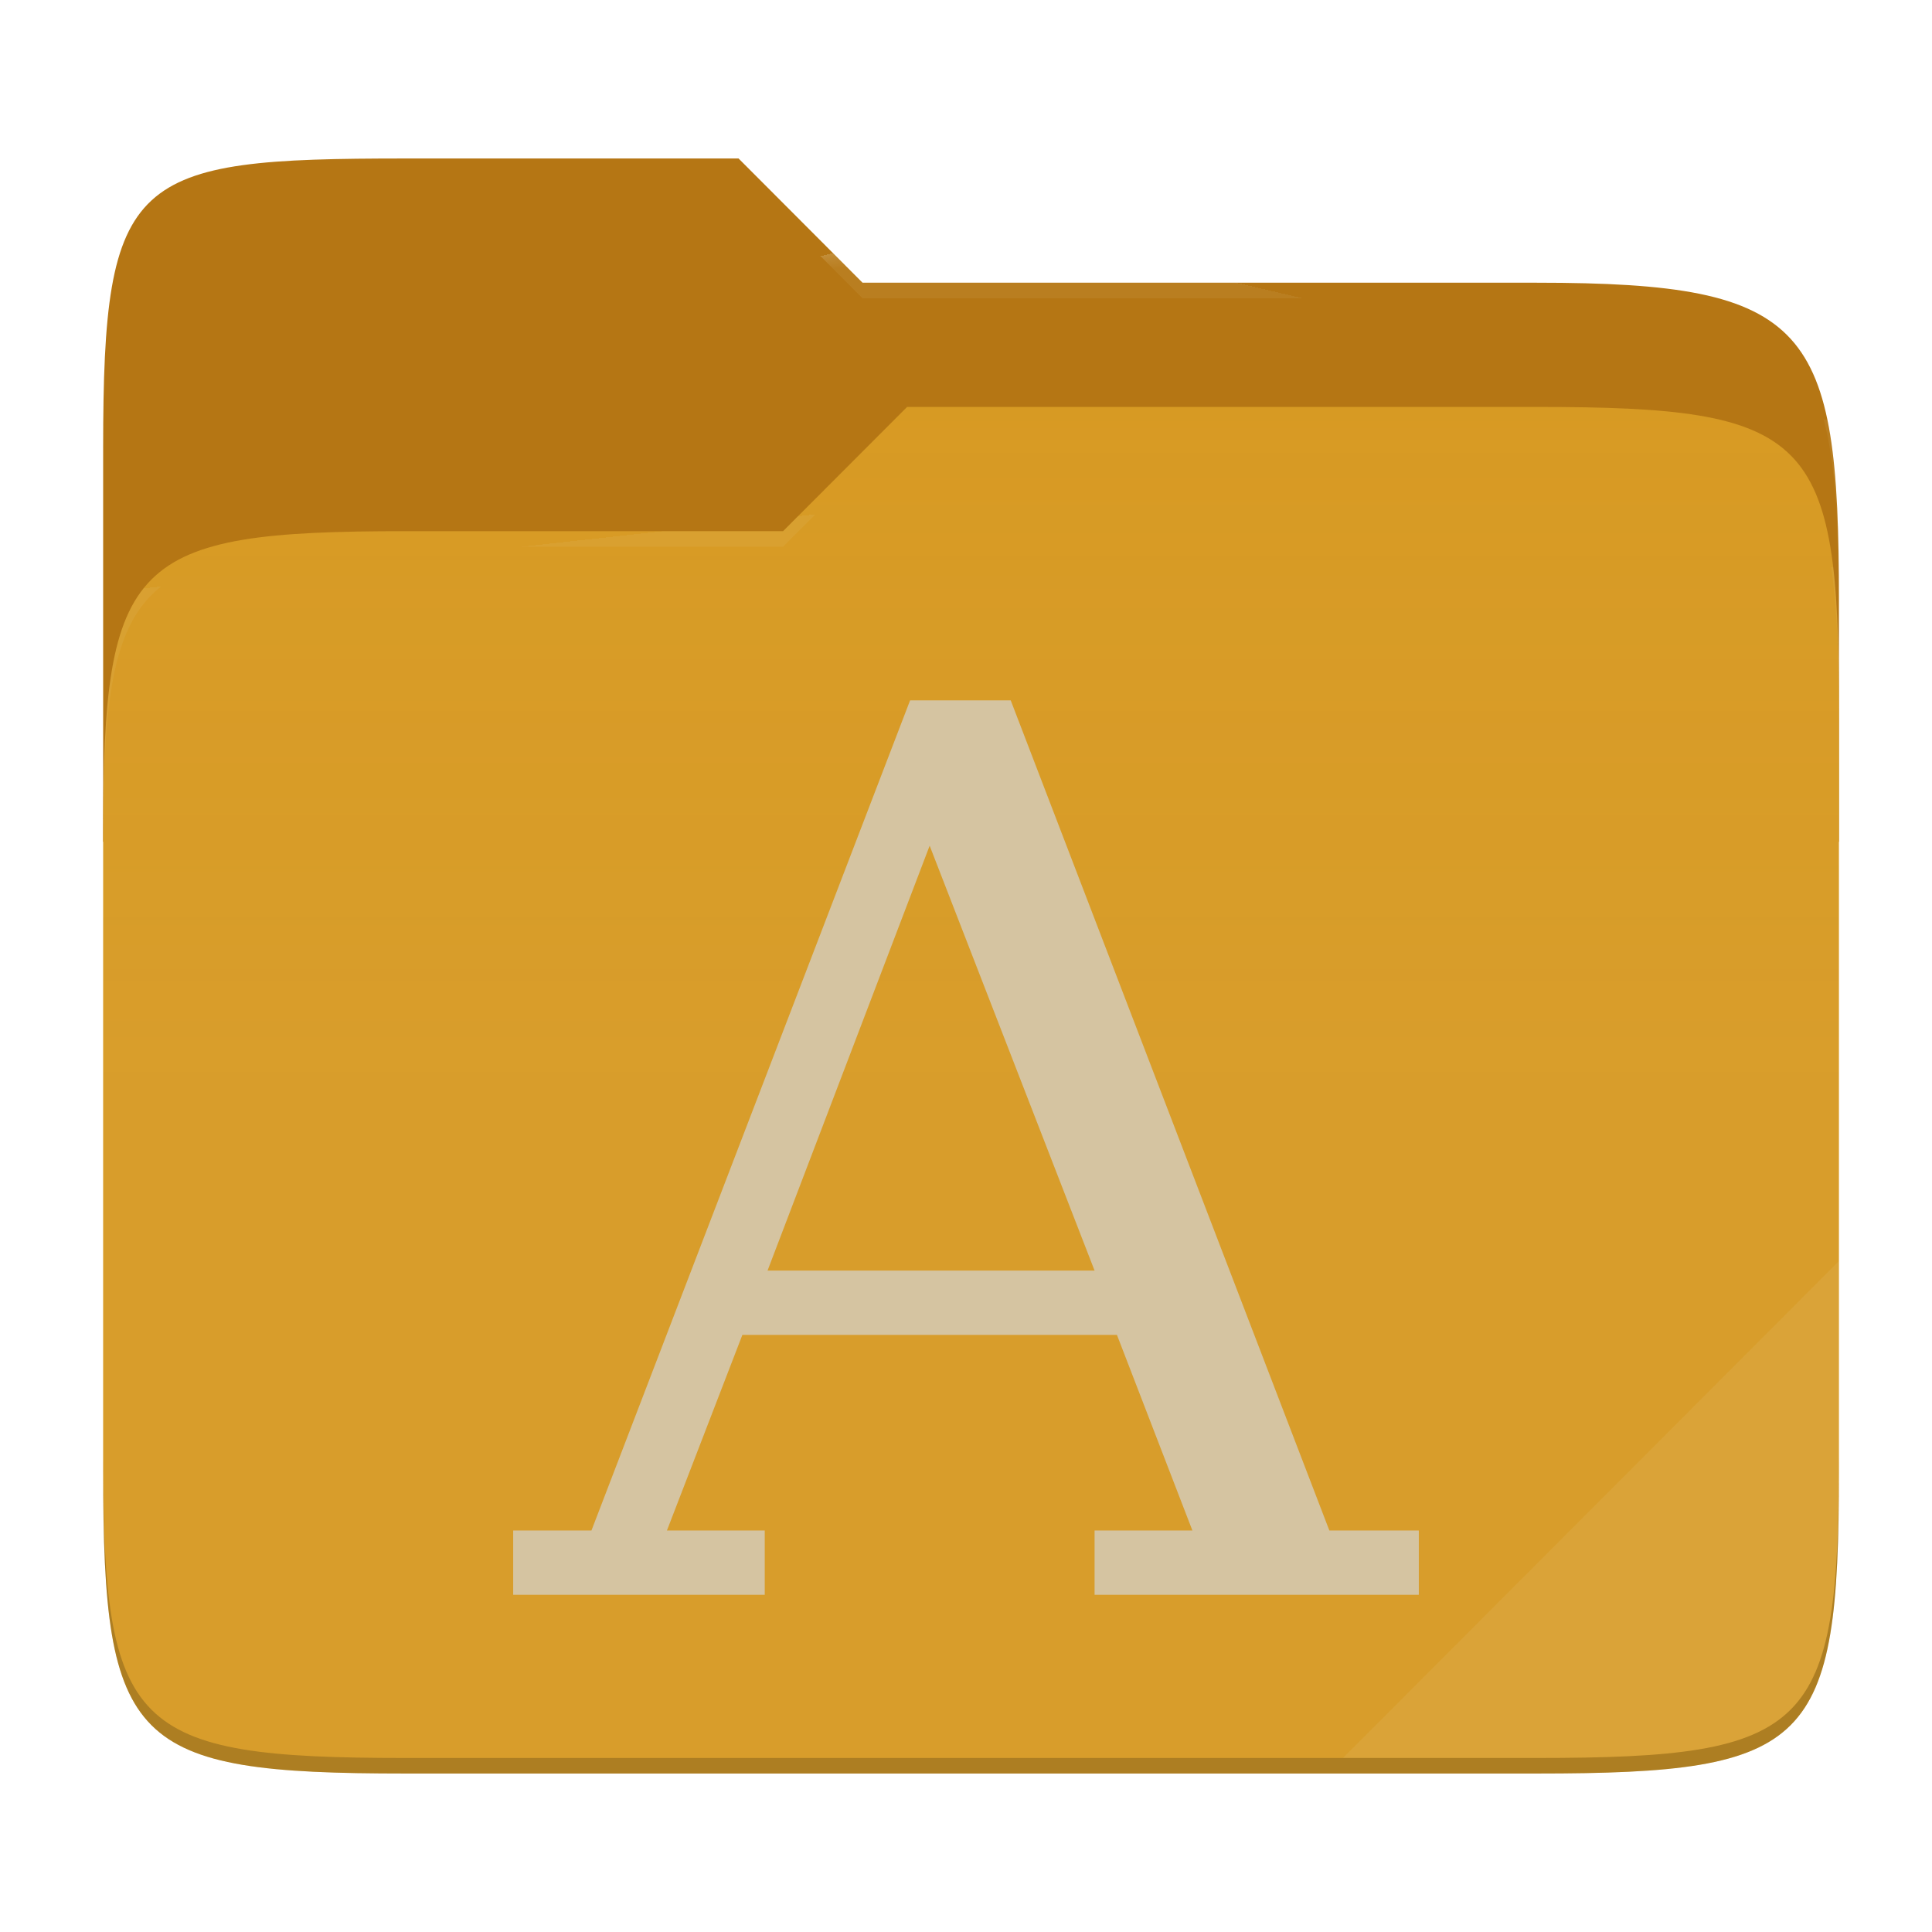
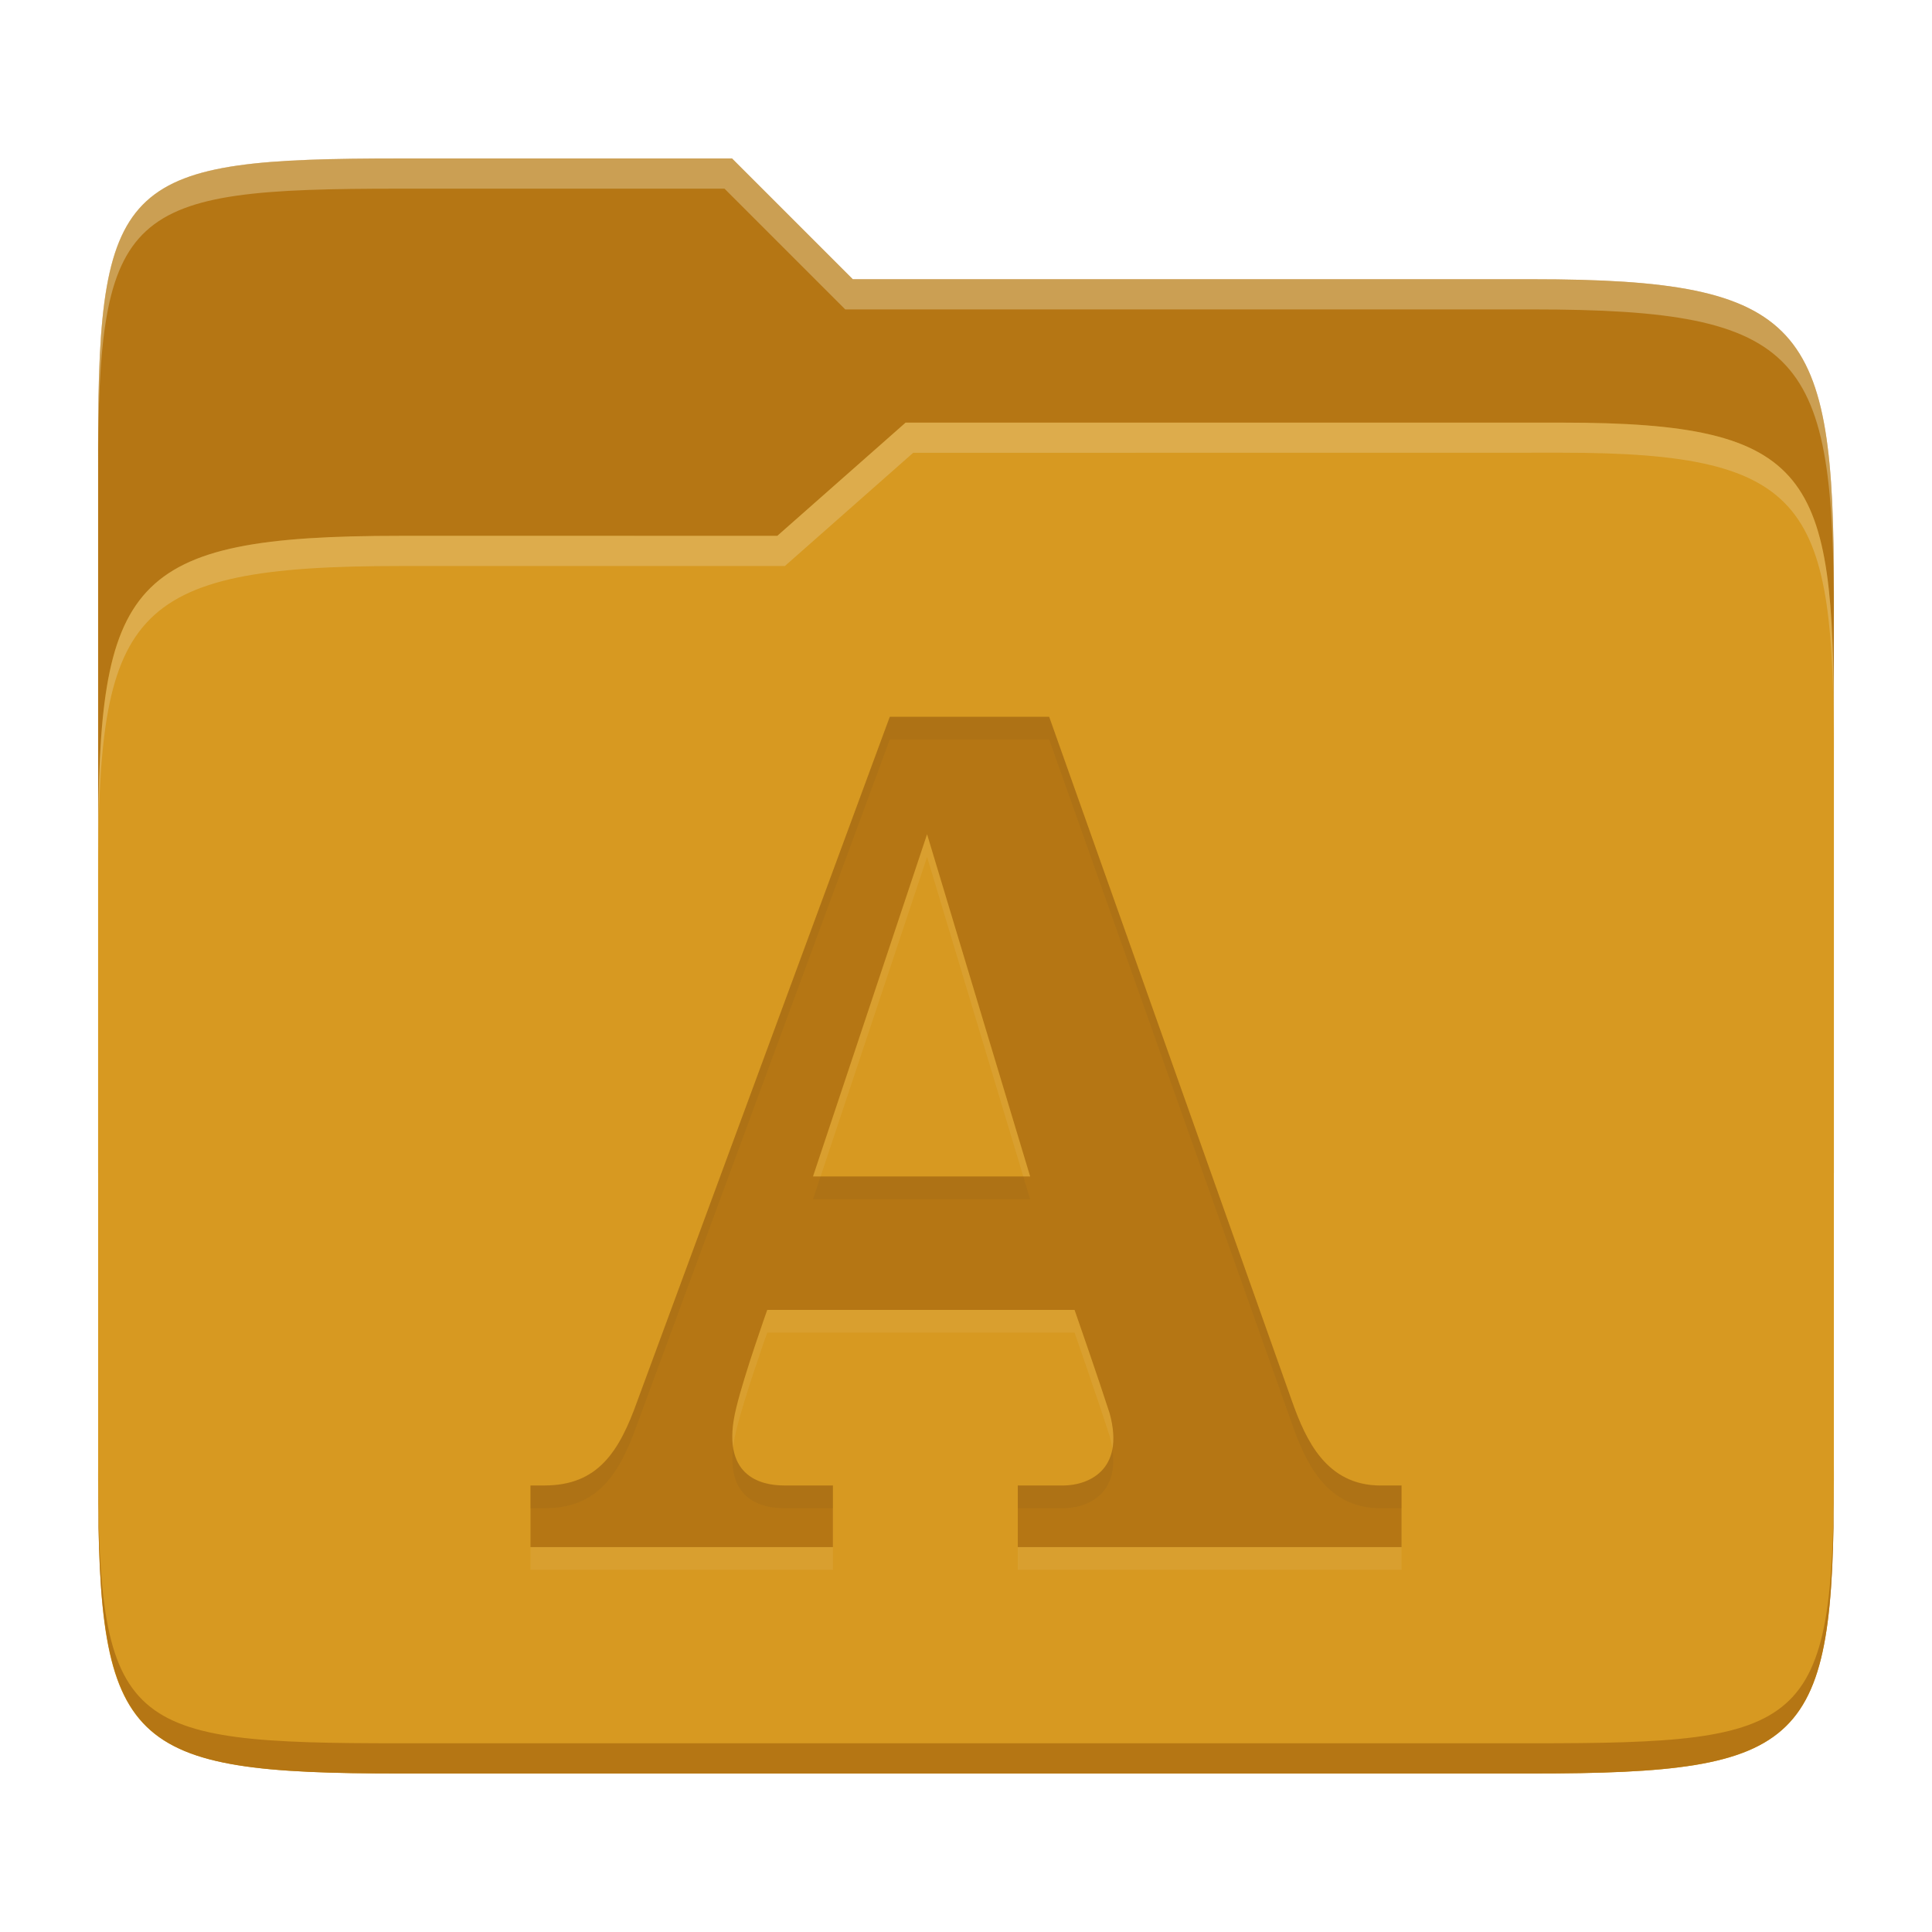
- <svg xmlns="http://www.w3.org/2000/svg" style="isolation:isolate" width="256" height="256">
-   <path fill="#b57614" d="M53.705 21c-36.315 0-40.038 2.055-40.038 38.371v52.167h230V79.563c0-36.316-3.724-42.102-40.04-42.102h-89.335L97.864 21H53.705z" />
-   <path fill="#d79921" d="M53.705 70.384c-36.317 0-40.038 3.73-40.038 40.045v84.524c0 36.316 3.721 40.047 40.038 40.047h149.923c36.317 0 40.039-3.731 40.039-40.047V93.969c0-36.316-3.722-40.047-40.04-40.047h-83.43l-16.438 16.462H53.705z" />
-   <linearGradient id="a" x2="0" y1=".5" y2="-.5" gradientTransform="matrix(230 0 0 181.0785 13.667 53.922)" gradientUnits="userSpaceOnUse">
-     <stop offset="0%" stop-color="#ebdbb2" stop-opacity=".07" />
-     <stop offset="67.282%" stop-color="#ebdbb2" stop-opacity="0" />
-   </linearGradient>
-   <path fill="url(#a)" d="M53.705 70.384c-36.317 0-40.038 3.73-40.038 40.045v84.524c0 36.316 3.721 40.047 40.038 40.047h149.923c36.317 0 40.039-3.731 40.039-40.047V93.969c0-36.316-3.722-40.047-40.04-40.047h-83.43l-16.438 16.462H53.705z" />
-   <g opacity=".4">
-     <radialGradient id="b" cx=".5" cy=".5" r=".272" fx=".5" fy=".136" gradientTransform="matrix(230 0 0 60.62014 13.667 21)" gradientUnits="userSpaceOnUse">
-       <stop offset="0%" stop-color="#ebdbb2" />
-       <stop offset="100%" stop-color="#ebdbb2" stop-opacity=".204" />
-     </radialGradient>
-     <path fill="url(#b)" d="M53.705 21c-36.315 0-40.038 2.055-40.038 38.371v2.06c0-36.317 3.723-38.374 40.038-38.374h44.16l16.427 16.46h89.336c36.315 0 40.039 5.787 40.039 42.103v-2.057c0-36.316-3.724-42.102-40.04-42.102h-89.335L97.864 21H53.705z" />
-   </g>
-   <g opacity=".4">
-     <radialGradient id="c" cx=".5" cy=".5" r=".272" fx=".482" fy=".211" gradientTransform="matrix(230 0 0 58.56504 13.667 53.922)" gradientUnits="userSpaceOnUse">
-       <stop offset="0%" stop-color="#ebdbb2" />
-       <stop offset="100%" stop-color="#ebdbb2" stop-opacity=".204" />
-     </radialGradient>
-     <path fill="url(#c)" d="M120.197 53.922l-16.438 16.462H53.705c-36.315 0-40.038 3.728-40.038 40.043v2.06c0-36.316 3.723-40.046 40.038-40.046h50.054l16.438-16.46h83.43c36.316 0 40.04 3.727 40.04 40.043v-2.057c0-36.316-3.724-40.045-40.04-40.045h-83.43z" />
-   </g>
-   <path fill="#ebdbb2" opacity=".1" d="M243.667 167.096l-65.715 65.845h25.676c36.315 0 40.039-3.727 40.039-40.043v-25.802z" />
-   <path opacity=".2" d="M13.667 192.898v2.057C13.667 231.27 17.39 235 53.705 235h149.923c36.315 0 40.039-3.73 40.039-40.045v-2.057c0 36.316-3.724 40.043-40.04 40.043H53.706c-36.315 0-40.038-3.727-40.038-40.043z" />
-   <g fill="#d5c4a1">
-     <path d="M120.593 92.802l-42.223 110H68v8.519h33.333v-8.519H88.37l10-25.925H148l10 25.925h-12.963v8.519H188v-8.519h-11.852l-42.222-110h-13.333zm2.592 19.26l21.852 56.296h-43.333l21.481-56.296z" />
-   </g>
+ <svg xmlns="http://www.w3.org/2000/svg" width="256" height="256" version="1.1">
+   <path d="m53.047 21c-36.322 0-40.047 2.481-40.047 37.772v96.653h230v-77.055c0-35.291-3.678-41.37-40-41.37h-90l-16-16z" fill="#b57614" />
+   <path d="m53 71c-36.338 0-39.996 6.144-39.996 41.397v83.653c0 35.313 3.686 38.951 40.002 38.951h149.99c36.316 0 40-3.639 40-38.951v-99.621c0-33.574-2.687-40.428-36-40.428h-87l-17 15z" fill="#d79921" />
+   <path d="m243 193.99c0 35.291-3.653 37.006-39.974 37.006h-150.02c-36.319 0-40.005-1.715-40.005-37v2c0 35.641 4 39 40.005 39h150.02c36.399 0 39.974-3.727 39.974-38.998z" fill="#b57614" />
+   <path d="m120 56-17 15h-50c-36.156 0-39.996 5.917-39.996 41.433v4.141c0-35.295 3.684-41.574 39.996-41.574h51l17-15 86.001-0.011c33.136-0.004 35.999 7.05 35.999 40.591v-4.141c0-33.541-2.649-40.44-36-40.44z" fill="#ebdbb2" opacity=".3" />
+   <path d="m97 21-43.953 1e-6c-36.322 0-40.052 2.451-40.052 37.744v3.91c0-35.291 3.682-37.655 40.005-37.655h43l16 16h91c36.322 0 40 5.989 40 41.281v-3.907c0-35.291-3.678-41.373-40-41.373h-90z" fill="#ebdbb2" opacity=".4" />
+   <path d="m117.9 97.984-33.428 90.603c-2.417 6.799-5.253 11.248-12.324 11.248h-1.857v8.165h40.076v-8.165h-6.477c-2.983 0-8.617-1.155-6.323-10.329 1.058-4.402 4.098-12.937 4.098-12.937h40.72s3.174 9.118 4.65 13.709c2.111 7.741-3.085 9.562-6.17 9.562h-6.001v8.165h50.849v-8.165h-2.778c-7.213 0-9.92-6.084-11.711-11.095l-32.202-90.76zm4.942 15.559 13.66 45.349h-28.776z" fill="#ebdbb2" opacity=".1" />
+   <path d="m117.9 94.98-33.428 90.603c-2.417 6.799-5.253 11.248-12.324 11.248h-1.857v8.165h40.076v-8.165h-6.477c-2.983 0-8.617-1.155-6.323-10.329 1.058-4.402 4.098-12.937 4.098-12.937h40.72s3.174 9.118 4.65 13.709c2.111 7.741-3.085 9.562-6.17 9.562h-6.001v8.165h50.849v-8.165h-2.778c-7.213 0-9.92-6.084-11.711-11.095l-32.202-90.76zm4.942 15.559 13.66 45.349h-28.776z" fill="#b57614" />
+   <path d="m117.9 94.98-33.428 90.602c-2.417 6.799-5.253 11.248-12.324 11.248h-1.857v3.022h1.857c7.071 0 9.907-4.449 12.324-11.248l33.428-90.604h21.123l32.201 90.76c1.791 5.011 4.497 11.096 11.711 11.096h2.777v-3.019h-2.777c-7.213 0-9.92-6.085-11.711-11.096l-32.201-90.76zm-9.168 60.908-1.006 3.019h28.775l-0.91-3.019zm-11.584 35.93c-0.849 7.058 4.032 8.033 6.742 8.033h6.477v-3.022h-6.477c-2.265 0-6.052-0.675-6.742-5.012zm50.244 0.227c-0.721 3.768-4.216 4.791-6.527 4.791h-6v3.019h6c2.836 0 7.439-1.551 6.527-7.811z" fill="#282828" opacity=".05" />
</svg>
